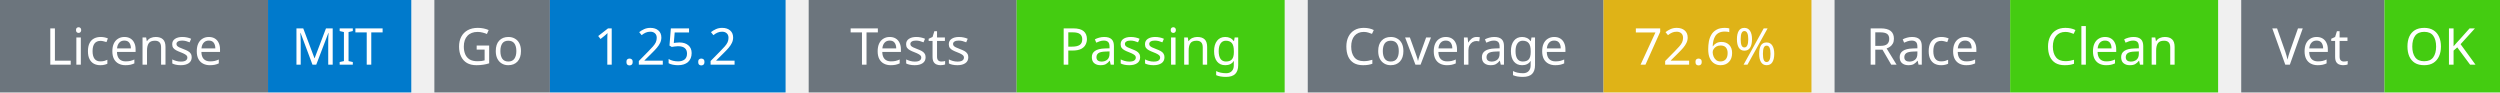
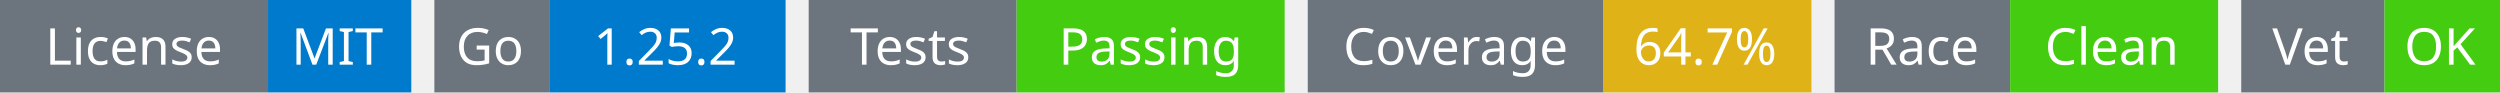
<svg xmlns="http://www.w3.org/2000/svg" width="541" height="20" viewBox="0 0 541 20">
  <g transform="translate(0, 0)">
    <rect x="0" y="0" width="58" height="20" fill="#6c757d" />
    <rect x="58" y="0" width="31" height="20" fill="#007acc" />
    <text x="29" y="14" text-anchor="middle" font-family="sans-serif" font-size="11" fill="white">License</text>
    <text x="73" y="14" text-anchor="middle" font-family="sans-serif" font-size="11" fill="white">MIT</text>
  </g>
  <g transform="translate(94, 0)">
    <rect x="0" y="0" width="25" height="20" fill="#6c757d" />
    <rect x="25" y="0" width="51" height="20" fill="#007acc" />
    <text x="12" y="14" text-anchor="middle" font-family="sans-serif" font-size="11" fill="white">Go</text>
    <text x="50" y="14" text-anchor="middle" font-family="sans-serif" font-size="11" fill="white">1.25.2</text>
  </g>
  <g transform="translate(175, 0)">
    <rect x="0" y="0" width="45" height="20" fill="#6c757d" />
    <rect x="45" y="0" width="58" height="20" fill="#4c1" />
    <text x="22" y="14" text-anchor="middle" font-family="sans-serif" font-size="11" fill="white">Tests</text>
    <text x="74" y="14" text-anchor="middle" font-family="sans-serif" font-size="11" fill="white">Passing</text>
  </g>
  <g transform="translate(283, 0)">
    <rect x="0" y="0" width="64" height="20" fill="#6c757d" />
    <rect x="64" y="0" width="45" height="20" fill="#dfb317" />
    <text x="32" y="14" text-anchor="middle" font-family="sans-serif" font-size="11" fill="white">Coverage</text>
-     <text x="86" y="14" text-anchor="middle" font-family="sans-serif" font-size="11" fill="white">72.6%</text>
+     <text x="86" y="14" text-anchor="middle" font-family="sans-serif" font-size="11" fill="white">64.7%</text>
  </g>
  <g transform="translate(397, 0)">
    <rect x="0" y="0" width="38" height="20" fill="#6c757d" />
    <rect x="38" y="0" width="45" height="20" fill="#4c1" />
    <text x="19" y="14" text-anchor="middle" font-family="sans-serif" font-size="11" fill="white">Race</text>
    <text x="60" y="14" text-anchor="middle" font-family="sans-serif" font-size="11" fill="white">Clean</text>
  </g>
  <g transform="translate(485, 0)">
    <rect x="0" y="0" width="31" height="20" fill="#6c757d" />
    <rect x="31" y="0" width="25" height="20" fill="#4c1" />
    <text x="15" y="14" text-anchor="middle" font-family="sans-serif" font-size="11" fill="white">Vet</text>
    <text x="43" y="14" text-anchor="middle" font-family="sans-serif" font-size="11" fill="white">OK</text>
  </g>
</svg>
